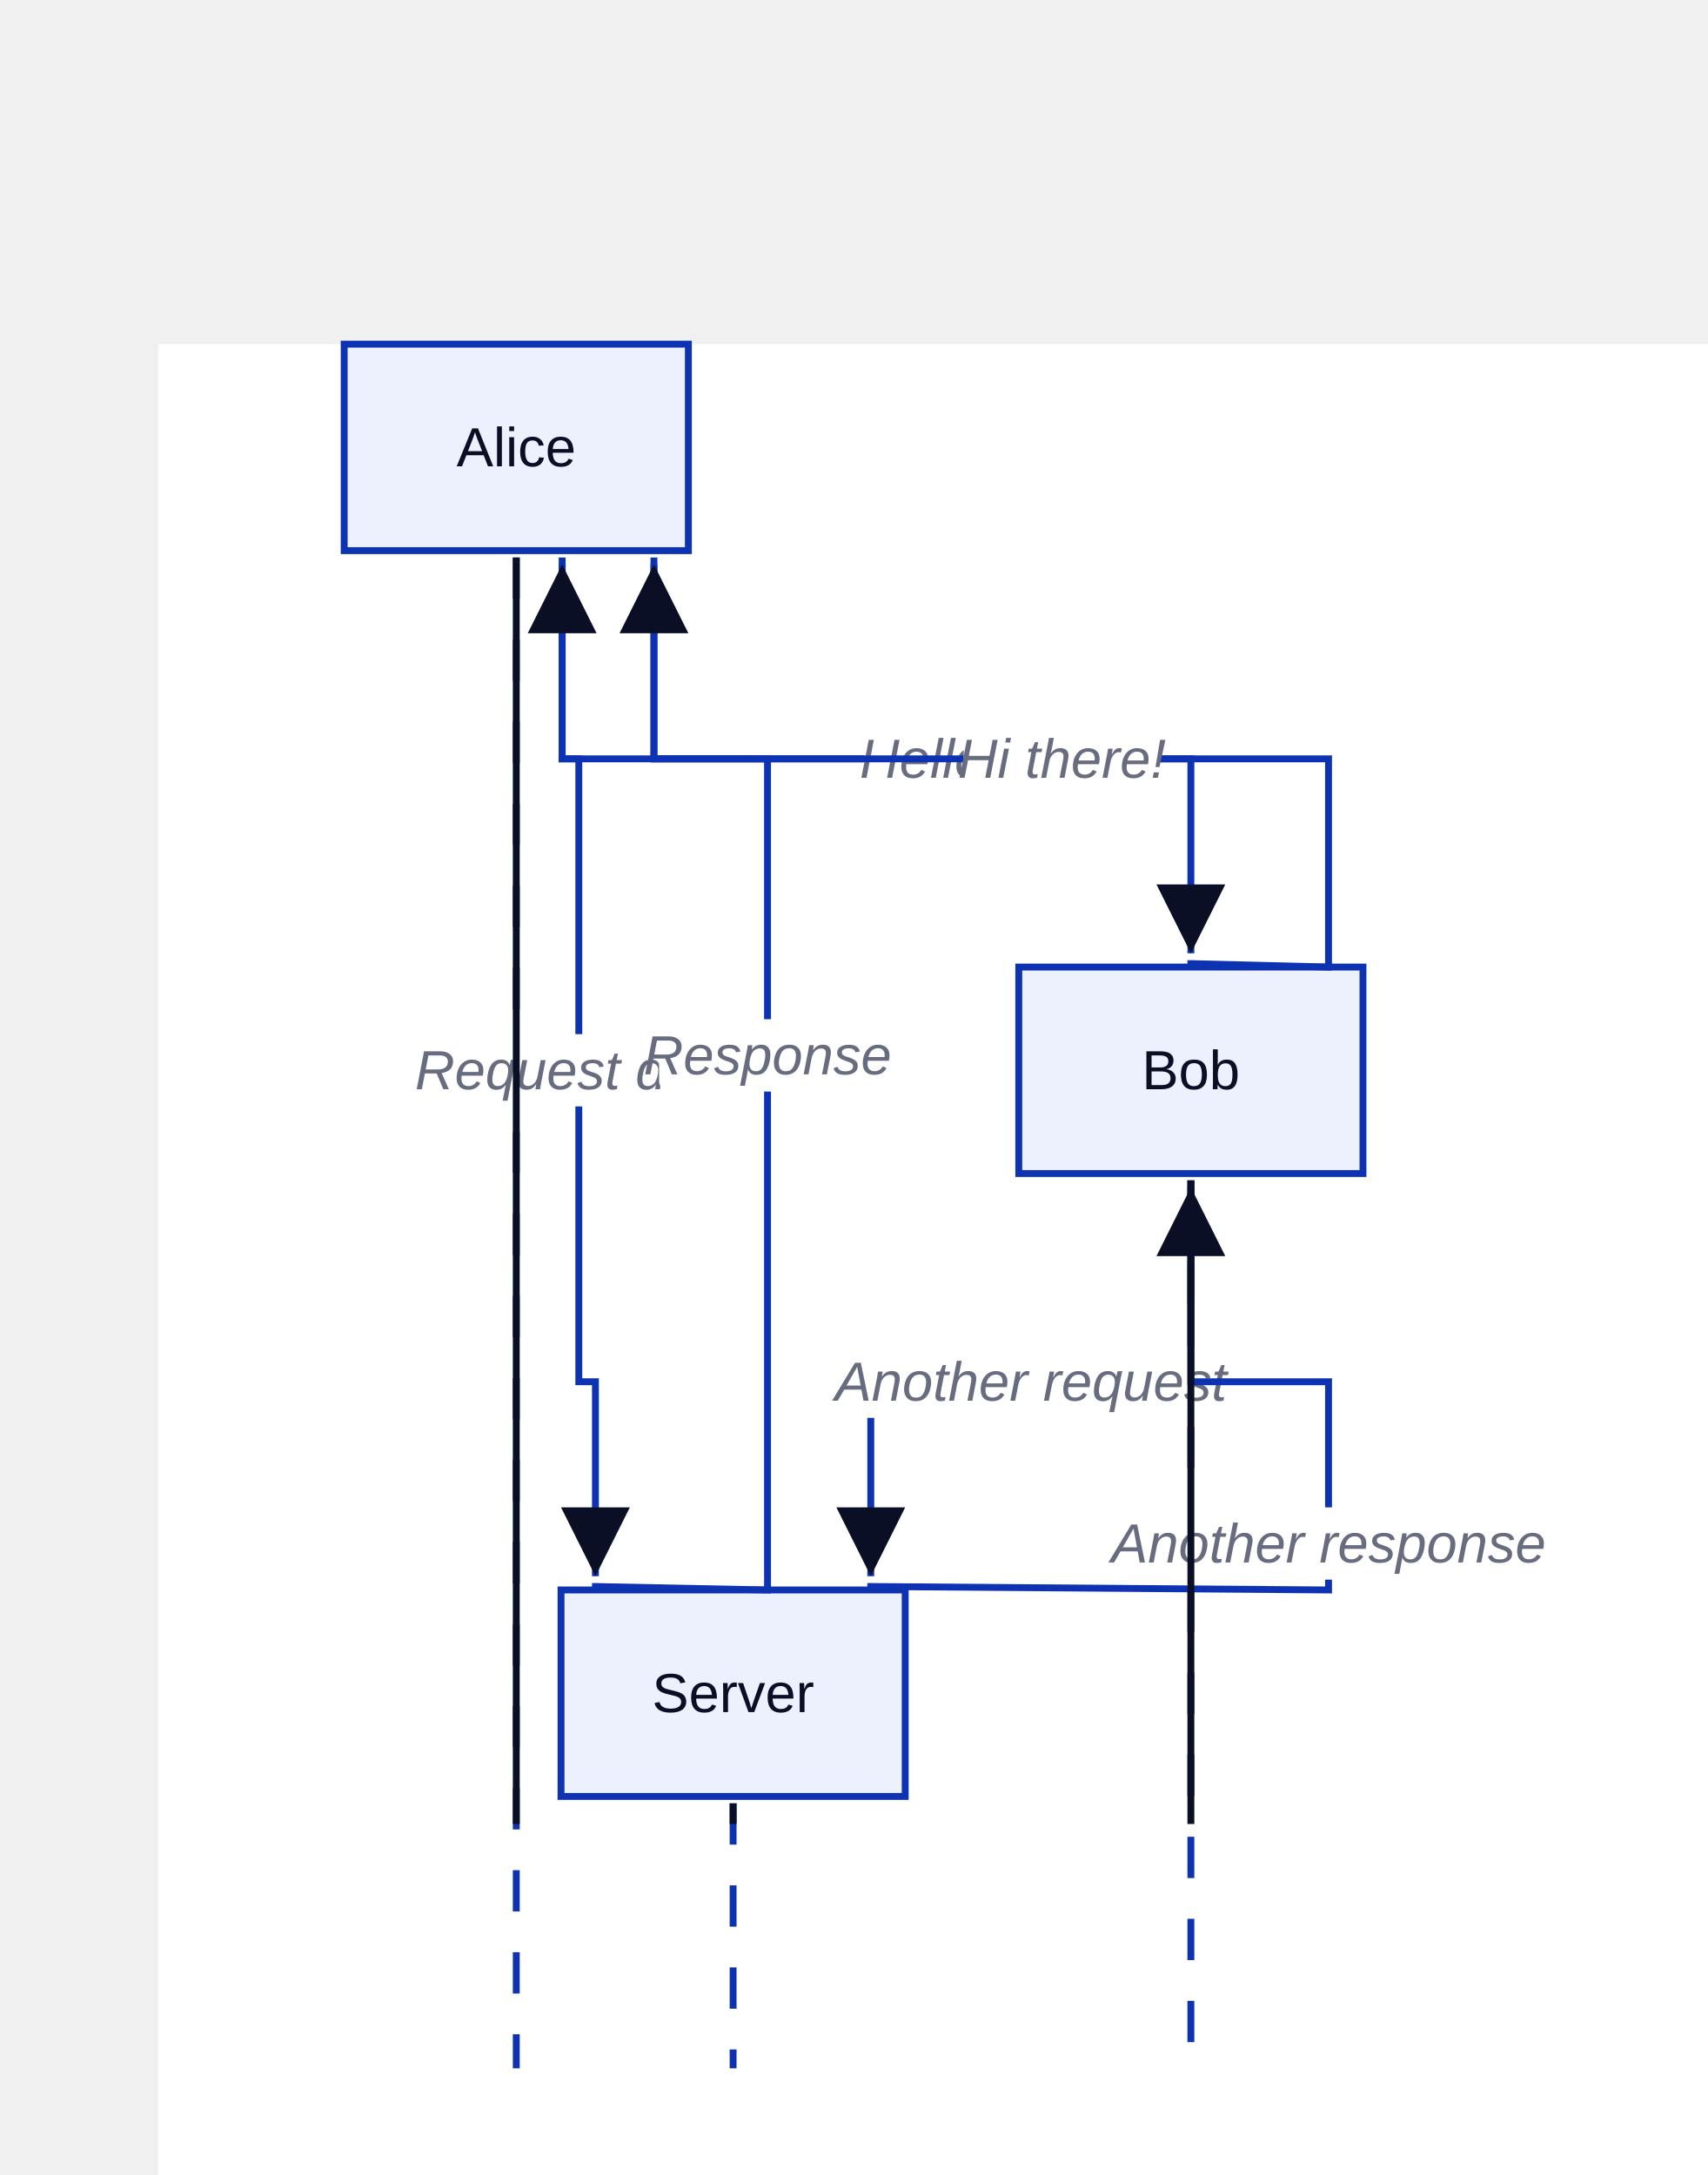
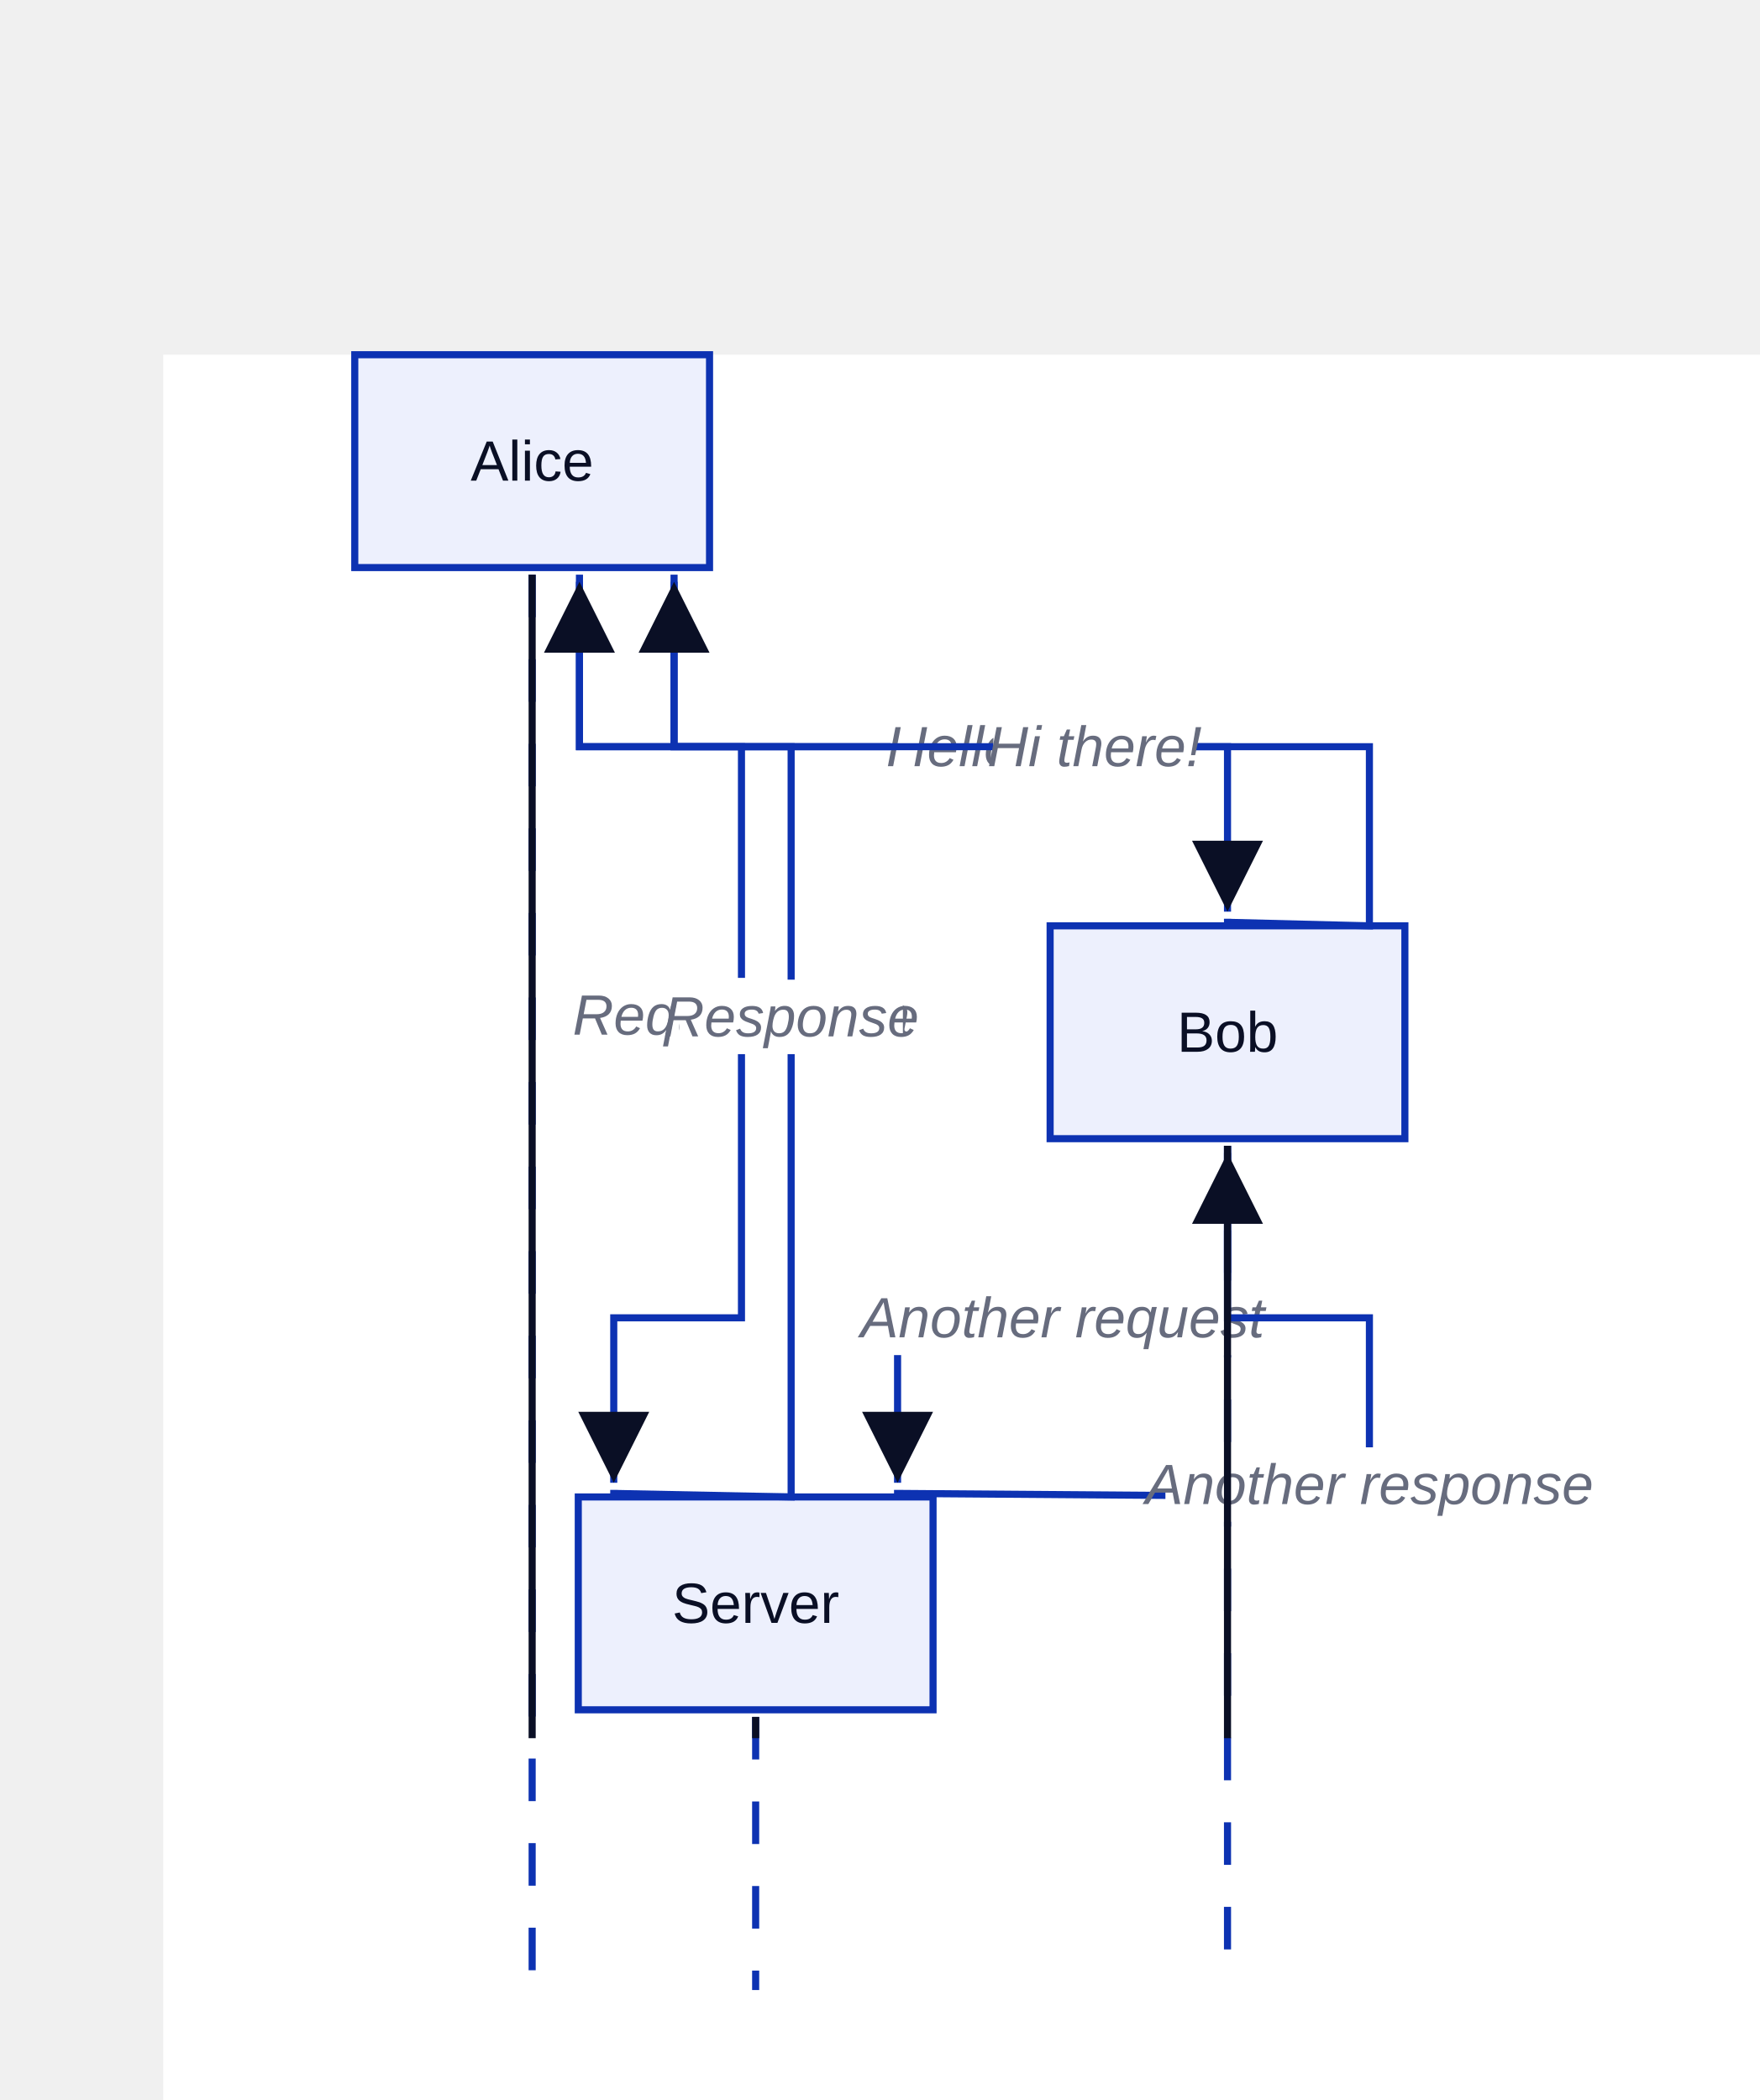
- <svg xmlns="http://www.w3.org/2000/svg" width="496" height="632" viewBox="-46 -100 496 632" data-d2-version="0.1.0">
+ <svg xmlns="http://www.w3.org/2000/svg" width="496" height="592" viewBox="-46 -100 496 592" data-d2-version="0.1.0">
  <defs>
    <marker id="arrow-triangle" markerWidth="10" markerHeight="10" refX="10" refY="5" orient="auto" markerUnits="strokeWidth">
      <path d="M0,0 L10,5 L0,10 Z" fill="#0A0F25" />
    </marker>
    <marker id="arrow-triangle-reverse" markerWidth="10" markerHeight="10" refX="0" refY="5" orient="auto" markerUnits="strokeWidth">
      <path d="M10,0 L0,5 L10,10 Z" fill="#0A0F25" />
    </marker>
    <marker id="arrow-diamond" markerWidth="10" markerHeight="10" refX="10" refY="5" orient="auto" markerUnits="strokeWidth">
      <path d="M0,5 L5,0 L10,5 L5,10 Z" fill="#0A0F25" />
    </marker>
    <marker id="arrow-diamond-reverse" markerWidth="10" markerHeight="10" refX="0" refY="5" orient="auto" markerUnits="strokeWidth">
      <path d="M0,5 L5,0 L10,5 L5,10 Z" fill="#0A0F25" />
    </marker>
    <marker id="arrow-circle" markerWidth="10" markerHeight="10" refX="6" refY="5" orient="auto" markerUnits="strokeWidth">
      <circle cx="5" cy="5" r="4" fill="#0A0F25" />
    </marker>
    <marker id="arrow-circle-reverse" markerWidth="10" markerHeight="10" refX="4" refY="5" orient="auto" markerUnits="strokeWidth">
      <circle cx="5" cy="5" r="4" fill="#0A0F25" />
    </marker>
    <marker id="arrow-cf-one" markerWidth="10" markerHeight="10" refX="10" refY="5" orient="auto" markerUnits="strokeWidth">
      <line x1="10" y1="0" x2="10" y2="10" stroke="#0A0F25" stroke-width="2" />
    </marker>
    <marker id="arrow-cf-one-reverse" markerWidth="10" markerHeight="10" refX="0" refY="5" orient="auto" markerUnits="strokeWidth">
      <line x1="0" y1="0" x2="0" y2="10" stroke="#0A0F25" stroke-width="2" />
    </marker>
    <marker id="arrow-cf-many" markerWidth="10" markerHeight="10" refX="10" refY="5" orient="auto" markerUnits="strokeWidth">
      <path d="M0,5 L10,0 M0,5 L10,5 M0,5 L10,10" stroke="#0A0F25" stroke-width="2" fill="none" />
    </marker>
    <marker id="arrow-cf-many-reverse" markerWidth="10" markerHeight="10" refX="0" refY="5" orient="auto" markerUnits="strokeWidth">
      <path d="M10,5 L0,0 M10,5 L0,5 M10,5 L0,10" stroke="#0A0F25" stroke-width="2" fill="none" />
    </marker>
    <marker id="arrow-cf-one-required" markerWidth="10" markerHeight="10" refX="10" refY="5" orient="auto" markerUnits="strokeWidth">
      <line x1="10" y1="0" x2="10" y2="10" stroke="#0A0F25" stroke-width="2" />
      <line x1="7" y1="0" x2="7" y2="10" stroke="#0A0F25" stroke-width="2" />
    </marker>
    <marker id="arrow-cf-one-required-reverse" markerWidth="10" markerHeight="10" refX="0" refY="5" orient="auto" markerUnits="strokeWidth">
      <line x1="0" y1="0" x2="0" y2="10" stroke="#0A0F25" stroke-width="2" />
      <line x1="3" y1="0" x2="3" y2="10" stroke="#0A0F25" stroke-width="2" />
    </marker>
    <marker id="arrow-cf-many-required" markerWidth="10" markerHeight="10" refX="10" refY="5" orient="auto" markerUnits="strokeWidth">
      <path d="M0,5 L10,0 M0,5 L10,5 M0,5 L10,10" stroke="#0A0F25" stroke-width="2" fill="none" />
      <line x1="3" y1="0" x2="3" y2="10" stroke="#0A0F25" stroke-width="2" />
    </marker>
    <marker id="arrow-cf-many-required-reverse" markerWidth="10" markerHeight="10" refX="0" refY="5" orient="auto" markerUnits="strokeWidth">
      <path d="M10,5 L0,0 M10,5 L0,5 M10,5 L0,10" stroke="#0A0F25" stroke-width="2" fill="none" />
      <line x1="7" y1="0" x2="7" y2="10" stroke="#0A0F25" stroke-width="2" />
    </marker>
    <marker id="arrow-cf-one-optional" markerWidth="10" markerHeight="10" refX="10" refY="5" orient="auto" markerUnits="strokeWidth">
      <line x1="10" y1="0" x2="10" y2="10" stroke="#0A0F25" stroke-width="2" />
      <circle cx="7" cy="5" r="2" stroke="#0A0F25" stroke-width="2" fill="white" />
    </marker>
    <marker id="arrow-cf-one-optional-reverse" markerWidth="10" markerHeight="10" refX="0" refY="5" orient="auto" markerUnits="strokeWidth">
      <line x1="0" y1="0" x2="0" y2="10" stroke="#0A0F25" stroke-width="2" />
      <circle cx="3" cy="5" r="2" stroke="#0A0F25" stroke-width="2" fill="white" />
    </marker>
    <marker id="arrow-cf-many-optional" markerWidth="10" markerHeight="10" refX="10" refY="5" orient="auto" markerUnits="strokeWidth">
      <path d="M0,5 L10,0 M0,5 L10,5 M0,5 L10,10" stroke="#0A0F25" stroke-width="2" fill="none" />
      <circle cx="3" cy="5" r="2" stroke="#0A0F25" stroke-width="2" fill="white" />
    </marker>
    <marker id="arrow-cf-many-optional-reverse" markerWidth="10" markerHeight="10" refX="0" refY="5" orient="auto" markerUnits="strokeWidth">
      <path d="M10,5 L0,0 M10,5 L0,5 M10,5 L0,10" stroke="#0A0F25" stroke-width="2" fill="none" />
      <circle cx="7" cy="5" r="2" stroke="#0A0F25" stroke-width="2" fill="white" />
    </marker>
    <marker id="arrow-line" markerWidth="10" markerHeight="10" refX="10" refY="5" orient="auto" markerUnits="strokeWidth">
      <line x1="10" y1="0" x2="10" y2="10" stroke="#0A0F25" stroke-width="2" />
    </marker>
    <marker id="arrow-line-reverse" markerWidth="10" markerHeight="10" refX="0" refY="5" orient="auto" markerUnits="strokeWidth">
      <line x1="0" y1="0" x2="0" y2="10" stroke="#0A0F25" stroke-width="2" />
    </marker>
    <marker id="arrow-open" markerWidth="10" markerHeight="10" refX="10" refY="5" orient="auto" markerUnits="strokeWidth">
      <path d="M0,0 L10,5 L0,10" stroke="#0A0F25" stroke-width="2" fill="none" />
    </marker>
    <marker id="arrow-open-reverse" markerWidth="10" markerHeight="10" refX="0" refY="5" orient="auto" markerUnits="strokeWidth">
      <path d="M10,0 L0,5 L10,10" stroke="#0A0F25" stroke-width="2" fill="none" />
    </marker>
    <marker id="arrow" markerWidth="10" markerHeight="10" refX="10" refY="5" orient="auto" markerUnits="strokeWidth">
      <path d="M0,0 L10,5 L0,10 Z" fill="#0A0F25" />
    </marker>
    <marker id="arrow-reverse" markerWidth="10" markerHeight="10" refX="0" refY="5" orient="auto" markerUnits="strokeWidth">
      <path d="M10,0 L0,5 L10,10 Z" fill="#0A0F25" />
    </marker>
  </defs>
  <rect width="100%" height="100%" fill="#FFFFFF" />
  <g id="base-layer">
    <rect x="54" y="0" width="100" height="60" fill="#EDF0FD" stroke="#0D32B2" stroke-width="2" rx="0" ry="0" />
-     <rect x="250" y="181" width="100" height="60" fill="#EDF0FD" stroke="#0D32B2" stroke-width="2" rx="0" ry="0" />
-     <rect x="117" y="362" width="100" height="60" fill="#EDF0FD" stroke="#0D32B2" stroke-width="2" rx="0" ry="0" />
-     <path d="M 104 62 L 104 501" stroke="#0D32B2" fill="none" stroke-width="2" stroke-dasharray="12,11.839" />
-     <path d="M 300 243 L 300 501" stroke="#0D32B2" fill="none" stroke-width="2" stroke-dasharray="12,11.839" />
-     <path d="M 167 424 L 167 501" stroke="#0D32B2" fill="none" stroke-width="2" stroke-dasharray="12,11.839" />
-     <path d="M 144 62 L 144 120.5 L 300 120.5 L 300 177" fill="none" stroke="#0D32B2" stroke-width="2" marker-end="url(#arrow-triangle)" />
-     <rect x="205" y="110" width="34" height="21" fill="#FFFFFF" stroke="none" stroke-width="1" rx="3" ry="3" />
-     <text x="222" y="126" text-anchor="middle" dominant-baseline="alphabetic" font-family="Arial, sans-serif" font-size="16" style="fill: #676C7E; font-style: italic">Hello</text>
-     <path d="M 300 179 L 300 180 L 340 181 L 340 120.5 L 144 120.5 L 144 64" fill="none" stroke="#0D32B2" stroke-width="2" marker-end="url(#arrow-triangle)" />
-     <rect x="234.006" y="110" width="57" height="21" fill="#FFFFFF" stroke="none" stroke-width="1" rx="3" ry="3" />
-     <text x="262.506" y="126" text-anchor="middle" dominant-baseline="alphabetic" font-family="Arial, sans-serif" font-size="16" style="fill: #676C7E; font-style: italic">Hi there!</text>
-     <path d="M 117.333 62 L 117.333 120.5 L 122.167 120.5 L 122.167 301.5 L 127 301.5 L 127 358" fill="none" stroke="#0D32B2" stroke-width="2" marker-end="url(#arrow-triangle)" />
-     <rect x="78.167" y="200.5" width="88" height="21" fill="#FFFFFF" stroke="none" stroke-width="1" rx="3" ry="3" />
-     <text x="122.167" y="216.5" text-anchor="middle" dominant-baseline="alphabetic" font-family="Arial, sans-serif" font-size="16" style="fill: #676C7E; font-style: italic">Request data</text>
-     <path d="M 127 360 L 127 361 L 177 362 L 177 120.5 L 117.333 120.5 L 117.333 64" fill="none" stroke="#0D32B2" stroke-width="2" marker-end="url(#arrow-triangle)" />
-     <rect x="145.5" y="196.172" width="63" height="21" fill="#FFFFFF" stroke="none" stroke-width="1" rx="3" ry="3" />
-     <text x="177" y="212.172" text-anchor="middle" dominant-baseline="alphabetic" font-family="Arial, sans-serif" font-size="16" style="fill: #676C7E; font-style: italic">Response</text>
-     <path d="M 300 243 L 300 301.5 L 207 301.5 L 207 358" fill="none" stroke="#0D32B2" stroke-width="2" marker-end="url(#arrow-triangle)" />
-     <rect x="200" y="291" width="107" height="21" fill="#FFFFFF" stroke="none" stroke-width="1" rx="3" ry="3" />
-     <text x="253.5" y="307" text-anchor="middle" dominant-baseline="alphabetic" font-family="Arial, sans-serif" font-size="16" style="fill: #676C7E; font-style: italic">Another request</text>
-     <path d="M 207 360 L 207 361 L 340 362 L 340 301.5 L 300 301.5 L 300 245" fill="none" stroke="#0D32B2" stroke-width="2" marker-end="url(#arrow-triangle)" />
-     <rect x="282.5" y="338.002" width="115" height="21" fill="#FFFFFF" stroke="none" stroke-width="1" rx="3" ry="3" />
-     <text x="340" y="354.002" text-anchor="middle" dominant-baseline="alphabetic" font-family="Arial, sans-serif" font-size="16" style="fill: #676C7E; font-style: italic">Another response</text>
-     <path d="M 104 62 C 104 209.2 104 282.8 104 430" fill="none" stroke="#0A0F25" stroke-width="2" />
-     <path d="M 300 243 C 300 317.8 300 355.2 300 430" fill="none" stroke="#0A0F25" stroke-width="2" />
-     <path d="M 167 424 C 167 426.4 167 427.6 167 430" fill="none" stroke="#0A0F25" stroke-width="2" />
+     <rect x="250" y="161" width="100" height="60" fill="#EDF0FD" stroke="#0D32B2" stroke-width="2" rx="0" ry="0" />
+     <rect x="117" y="322" width="100" height="60" fill="#EDF0FD" stroke="#0D32B2" stroke-width="2" rx="0" ry="0" />
+     <path d="M 104 62 L 104 461" stroke="#0D32B2" fill="none" stroke-width="2" stroke-dasharray="12,11.839" />
+     <path d="M 300 223 L 300 461" stroke="#0D32B2" fill="none" stroke-width="2" stroke-dasharray="12,11.839" />
+     <path d="M 167 384 L 167 461" stroke="#0D32B2" fill="none" stroke-width="2" stroke-dasharray="12,11.839" />
+     <path d="M 144 62 L 144 110.5 L 300 110.5 L 300 157" fill="none" stroke="#0D32B2" stroke-width="2" marker-end="url(#arrow-triangle)" />
+     <rect x="205" y="100" width="34" height="21" fill="#FFFFFF" stroke="none" stroke-width="1" rx="3" ry="3" />
+     <text x="222" y="116" text-anchor="middle" dominant-baseline="alphabetic" font-family="Arial, sans-serif" font-size="16" style="fill: #676C7E; font-style: italic">Hello</text>
+     <path d="M 300 159 L 300 160 L 340 161 L 340 110.5 L 144 110.5 L 144 64" fill="none" stroke="#0D32B2" stroke-width="2" marker-end="url(#arrow-triangle)" />
+     <rect x="234.006" y="100" width="57" height="21" fill="#FFFFFF" stroke="none" stroke-width="1" rx="3" ry="3" />
+     <text x="262.506" y="116" text-anchor="middle" dominant-baseline="alphabetic" font-family="Arial, sans-serif" font-size="16" style="fill: #676C7E; font-style: italic">Hi there!</text>
+     <path d="M 117.333 62 L 117.333 110.5 L 163 110.5 L 163 271.5 L 127 271.5 L 127 318" fill="none" stroke="#0D32B2" stroke-width="2" marker-end="url(#arrow-triangle)" />
+     <rect x="119" y="175.667" width="88" height="21" fill="#FFFFFF" stroke="none" stroke-width="1" rx="3" ry="3" />
+     <text x="163" y="191.667" text-anchor="middle" dominant-baseline="alphabetic" font-family="Arial, sans-serif" font-size="16" style="fill: #676C7E; font-style: italic">Request data</text>
+     <path d="M 127 320 L 127 321 L 177 322 L 177 110.5 L 117.333 110.5 L 117.333 64" fill="none" stroke="#0D32B2" stroke-width="2" marker-end="url(#arrow-triangle)" />
+     <rect x="145.5" y="176.172" width="63" height="21" fill="#FFFFFF" stroke="none" stroke-width="1" rx="3" ry="3" />
+     <text x="177" y="192.172" text-anchor="middle" dominant-baseline="alphabetic" font-family="Arial, sans-serif" font-size="16" style="fill: #676C7E; font-style: italic">Response</text>
+     <path d="M 300 223 L 300 271.5 L 207 271.5 L 207 318" fill="none" stroke="#0D32B2" stroke-width="2" marker-end="url(#arrow-triangle)" />
+     <rect x="200" y="261" width="107" height="21" fill="#FFFFFF" stroke="none" stroke-width="1" rx="3" ry="3" />
+     <text x="253.5" y="277" text-anchor="middle" dominant-baseline="alphabetic" font-family="Arial, sans-serif" font-size="16" style="fill: #676C7E; font-style: italic">Another request</text>
+     <path d="M 207 320 L 207 321 L 340 322 L 340 271.5 L 300 271.5 L 300 225" fill="none" stroke="#0D32B2" stroke-width="2" marker-end="url(#arrow-triangle)" />
+     <rect x="282.5" y="308.002" width="115" height="21" fill="#FFFFFF" stroke="none" stroke-width="1" rx="3" ry="3" />
+     <text x="340" y="324.002" text-anchor="middle" dominant-baseline="alphabetic" font-family="Arial, sans-serif" font-size="16" style="fill: #676C7E; font-style: italic">Another response</text>
+     <path d="M 104 62 C 104 193.2 104 258.8 104 390" fill="none" stroke="#0A0F25" stroke-width="2" />
+     <path d="M 300 223 C 300 289.8 300 323.2 300 390" fill="none" stroke="#0A0F25" stroke-width="2" />
+     <path d="M 167 384 C 167 386.4 167 387.6 167 390" fill="none" stroke="#0A0F25" stroke-width="2" />
    <text x="104" y="35.5" text-anchor="middle" dominant-baseline="alphabetic" font-family="Arial, sans-serif" font-size="16" style="fill: #0A0F25">Alice</text>
-     <text x="300" y="216.5" text-anchor="middle" dominant-baseline="alphabetic" font-family="Arial, sans-serif" font-size="16" style="fill: #0A0F25">Bob</text>
-     <text x="167" y="397.5" text-anchor="middle" dominant-baseline="alphabetic" font-family="Arial, sans-serif" font-size="16" style="fill: #0A0F25">Server</text>
+     <text x="300" y="196.5" text-anchor="middle" dominant-baseline="alphabetic" font-family="Arial, sans-serif" font-size="16" style="fill: #0A0F25">Bob</text>
+     <text x="167" y="357.5" text-anchor="middle" dominant-baseline="alphabetic" font-family="Arial, sans-serif" font-size="16" style="fill: #0A0F25">Server</text>
  </g>
</svg>
